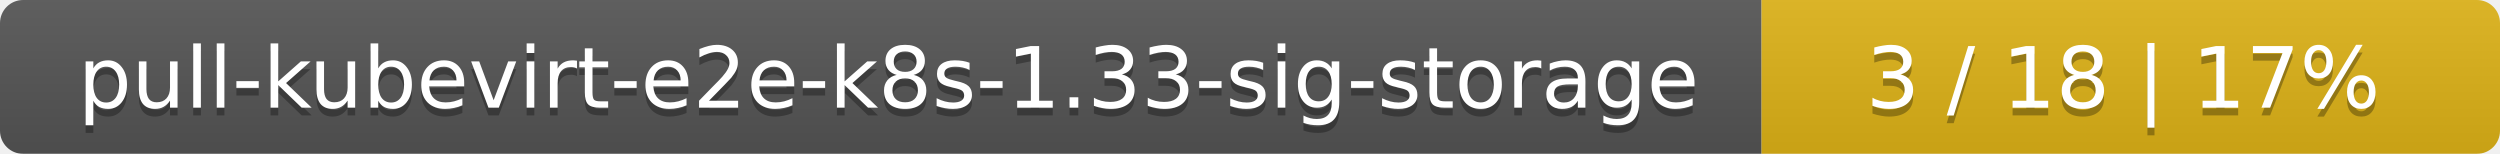
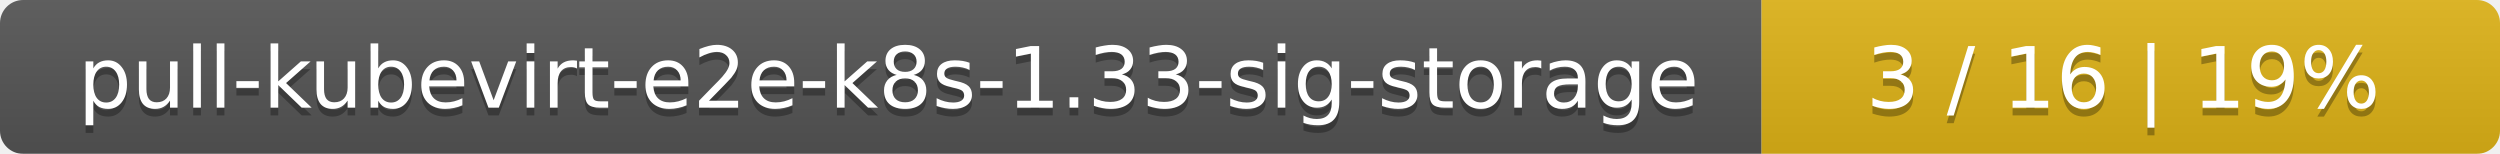
<svg xmlns="http://www.w3.org/2000/svg" width="325" height="20">
  <linearGradient id="smooth" x2="0" y2="100%">
    <stop offset="0" stop-color="#bbb" stop-opacity=".1" />
    <stop offset="1" stop-opacity=".1" />
  </linearGradient>
  <mask id="round">
    <rect width="325" height="20" rx="3" fill="#fff" />
  </mask>
  <g mask="url(#round)">
    <rect width="229" height="20" fill="#555" />
    <rect x="229" width="96" height="20" fill="#dfb317" />
    <rect width="325" height="20" fill="url(#smooth)" />
  </g>
  <g fill="#fff" text-anchor="middle" font-family="DejaVu Sans,Verdana,Geneva,sans-serif" font-size="11">
    <text x="115.5" y="15" fill="#010101" fill-opacity=".3">pull-kubevirt-e2e-k8s-1.33-sig-storage</text>
    <text x="115.5" y="14">pull-kubevirt-e2e-k8s-1.33-sig-storage</text>
-     <text x="276" y="15" fill="#010101" fill-opacity=".3">3 / 18    |    17%</text>
-     <text x="276" y="14">3 / 18    |    17%</text>
+     <text x="276" y="15" fill="#010101" fill-opacity=".3">3 / 16    |    19%</text>
+     <text x="276" y="14">3 / 16    |    19%</text>
  </g>
</svg>
